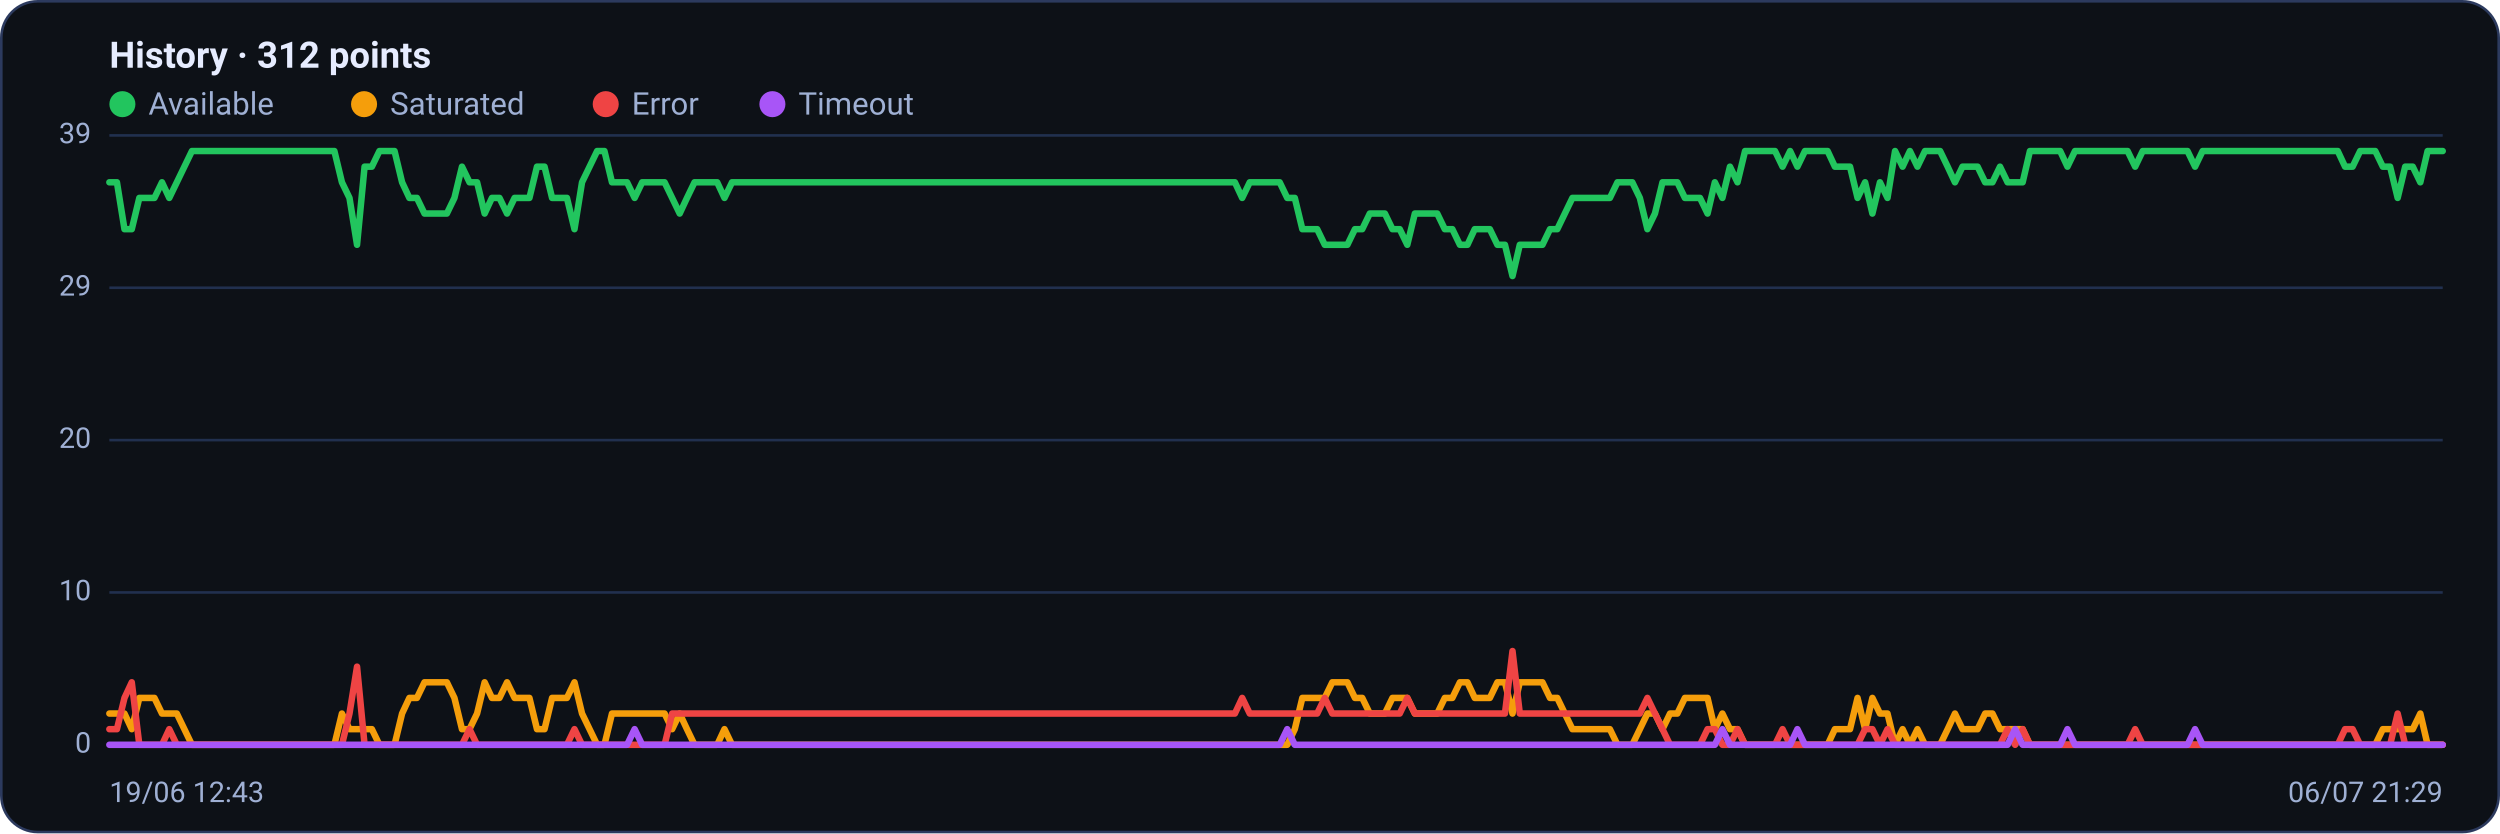
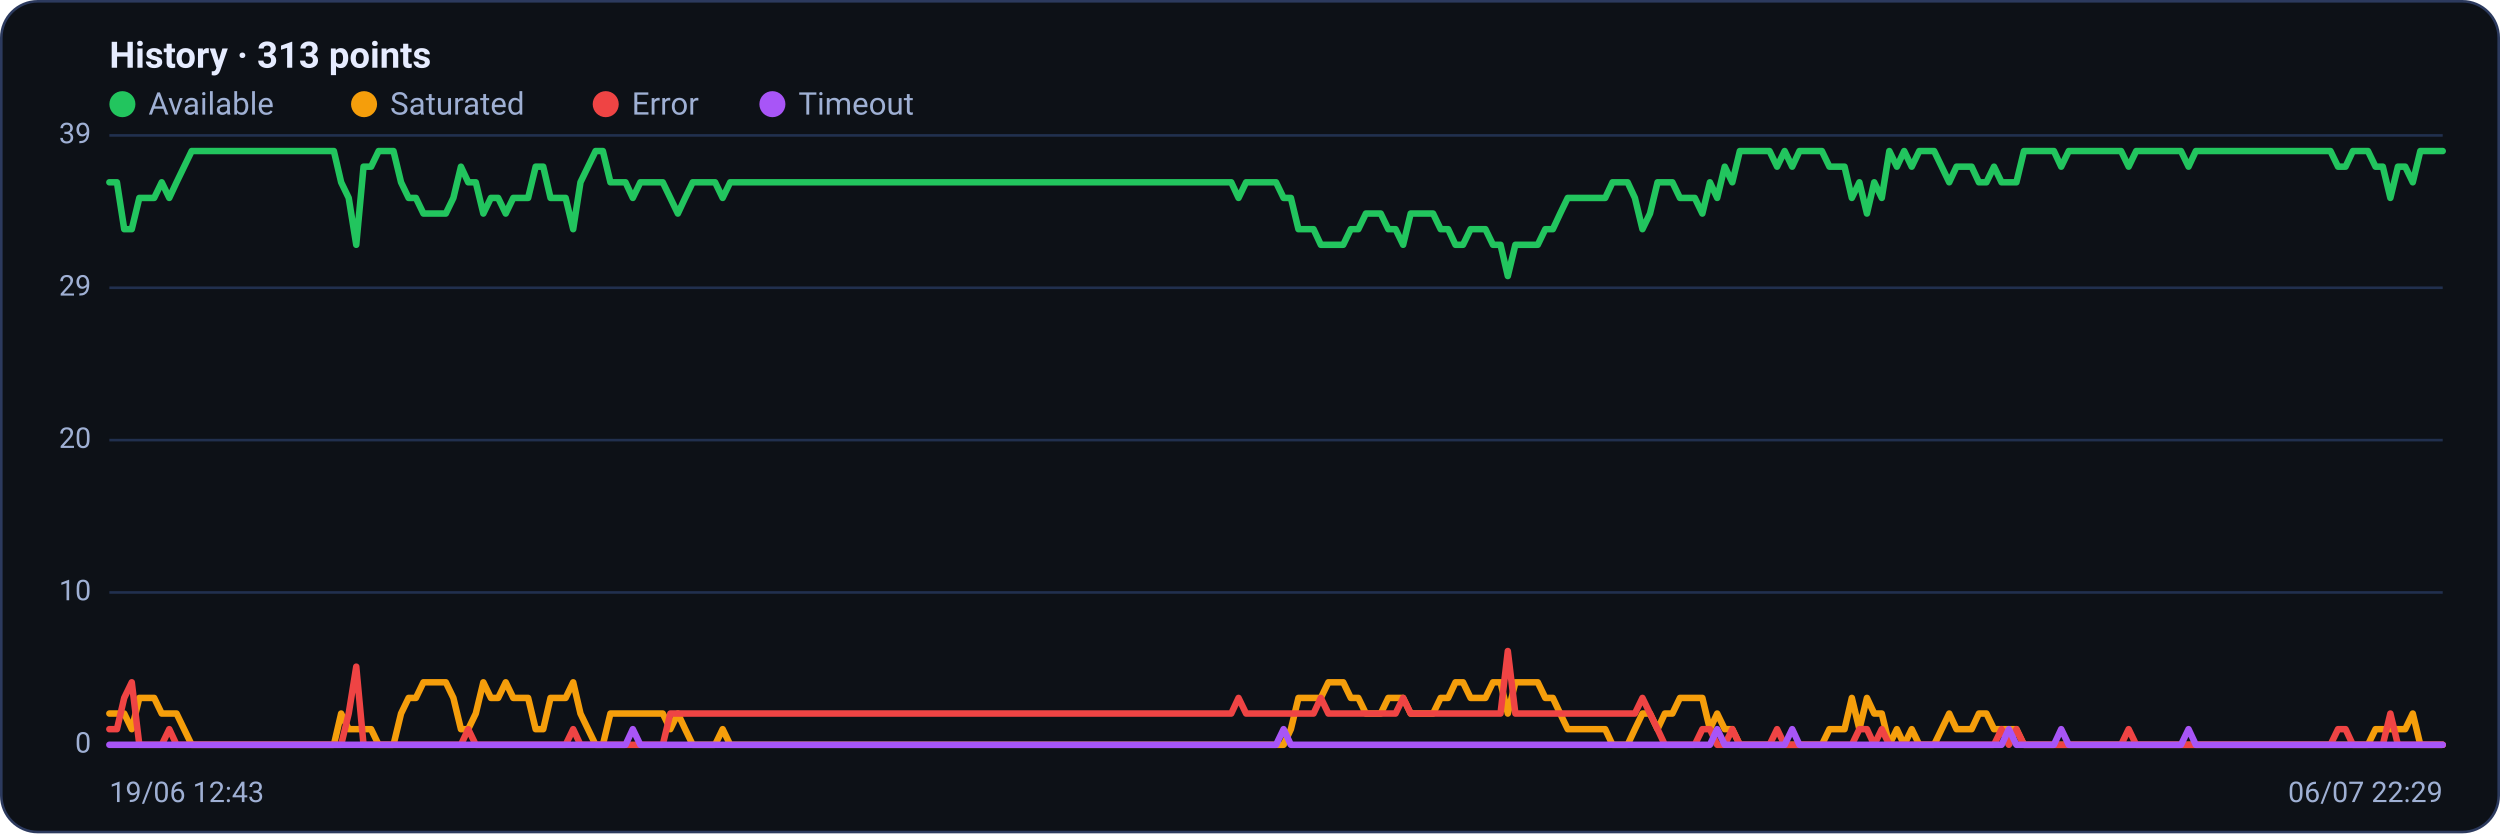
<svg xmlns="http://www.w3.org/2000/svg" viewBox="0 0 960 320" width="960" height="320" font-family="Segoe UI, system-ui, -apple-system, Roboto, Helvetica, Arial, sans-serif" role="img" aria-label="Availability history per region">
  <rect x="0.5" y="0.5" width="959" height="319" rx="14" fill="#0d1117" stroke="#2c3a5e" />
-   <text x="42" y="26" font-size="14" font-weight="600" fill="#e6ecff">History · 312 points</text>
+   <text x="42" y="26" font-size="14" font-weight="600" fill="#e6ecff">History · 313 points</text>
  <circle cx="47" cy="40" r="5" fill="#22c55e" />
  <text x="57" y="44" font-size="12" fill="#9fb0d4">Available</text>
  <circle cx="139.8" cy="40" r="5" fill="#f59e0b" />
  <text x="149.8" y="44" font-size="12" fill="#9fb0d4">Saturated</text>
  <circle cx="232.6" cy="40" r="5" fill="#ef4444" />
  <text x="242.6" y="44" font-size="12" fill="#9fb0d4">Error</text>
  <circle cx="296.6" cy="40" r="5" fill="#a855f7" />
  <text x="306.6" y="44" font-size="12" fill="#9fb0d4">Timeout</text>
  <line x1="42" y1="286.0" x2="938" y2="286.0" stroke="#21304f" stroke-width="1" />
  <text x="35" y="289.0" text-anchor="end" font-size="11" fill="#9fb0d4">0</text>
  <line x1="42" y1="227.5" x2="938" y2="227.5" stroke="#21304f" stroke-width="1" />
  <text x="35" y="230.5" text-anchor="end" font-size="11" fill="#9fb0d4">10</text>
  <line x1="42" y1="169.0" x2="938" y2="169.0" stroke="#21304f" stroke-width="1" />
  <text x="35" y="172.0" text-anchor="end" font-size="11" fill="#9fb0d4">20</text>
  <line x1="42" y1="110.5" x2="938" y2="110.5" stroke="#21304f" stroke-width="1" />
  <text x="35" y="113.5" text-anchor="end" font-size="11" fill="#9fb0d4">29</text>
  <line x1="42" y1="52.0" x2="938" y2="52.0" stroke="#21304f" stroke-width="1" />
  <text x="35" y="55.0" text-anchor="end" font-size="11" fill="#9fb0d4">39</text>
-   <polyline fill="none" stroke="#22c55e" stroke-width="2.5" stroke-linejoin="round" stroke-linecap="round" points="42.0,70.0 44.9,70.0 47.8,88.0 50.6,88.0 53.5,76.0 56.4,76.0 59.3,76.0 62.2,70.0 65.0,76.0 67.9,70.0 70.8,64.0 73.7,58.0 76.6,58.0 79.5,58.0 82.3,58.0 85.2,58.0 88.1,58.0 91.0,58.0 93.9,58.0 96.7,58.0 99.6,58.0 102.5,58.0 105.4,58.0 108.3,58.0 111.1,58.0 114.0,58.0 116.9,58.0 119.8,58.0 122.7,58.0 125.5,58.0 128.4,58.0 131.3,70.0 134.2,76.0 137.1,94.0 140.0,64.0 142.8,64.0 145.7,58.0 148.6,58.0 151.5,58.0 154.4,70.0 157.2,76.0 160.1,76.0 163.0,82.0 165.9,82.0 168.8,82.0 171.6,82.0 174.5,76.0 177.4,64.0 180.3,70.0 183.2,70.0 186.1,82.0 188.9,76.0 191.8,76.0 194.7,82.0 197.6,76.0 200.5,76.0 203.3,76.0 206.2,64.0 209.1,64.0 212.0,76.0 214.9,76.0 217.7,76.0 220.6,88.0 223.5,70.0 226.4,64.0 229.3,58.0 232.1,58.0 235.0,70.0 237.9,70.0 240.8,70.0 243.7,76.0 246.6,70.0 249.4,70.0 252.3,70.0 255.2,70.0 258.1,76.0 261.0,82.0 263.8,76.0 266.7,70.0 269.6,70.0 272.5,70.0 275.4,70.0 278.2,76.0 281.1,70.0 284.0,70.0 286.9,70.0 289.8,70.0 292.6,70.0 295.5,70.0 298.4,70.0 301.3,70.0 304.2,70.0 307.1,70.0 309.9,70.0 312.8,70.0 315.7,70.0 318.6,70.0 321.5,70.0 324.3,70.0 327.2,70.0 330.1,70.0 333.0,70.0 335.9,70.0 338.7,70.0 341.6,70.0 344.5,70.0 347.4,70.0 350.3,70.0 353.2,70.0 356.0,70.0 358.9,70.0 361.8,70.0 364.7,70.0 367.6,70.0 370.4,70.0 373.3,70.0 376.2,70.0 379.1,70.0 382.0,70.0 384.8,70.0 387.7,70.0 390.6,70.0 393.5,70.0 396.4,70.0 399.2,70.0 402.1,70.0 405.0,70.0 407.9,70.0 410.8,70.0 413.7,70.0 416.5,70.0 419.4,70.0 422.3,70.0 425.2,70.0 428.1,70.0 430.9,70.0 433.8,70.0 436.7,70.0 439.6,70.0 442.5,70.0 445.3,70.0 448.2,70.0 451.1,70.0 454.0,70.0 456.9,70.0 459.7,70.0 462.6,70.0 465.5,70.0 468.4,70.0 471.3,70.0 474.2,70.0 477.0,76.0 479.9,70.0 482.8,70.0 485.7,70.0 488.6,70.0 491.4,70.0 494.3,76.0 497.2,76.0 500.1,88.0 503.0,88.0 505.8,88.0 508.7,94.0 511.6,94.0 514.5,94.0 517.4,94.0 520.3,88.0 523.1,88.0 526.0,82.0 528.9,82.0 531.8,82.0 534.7,88.0 537.5,88.0 540.4,94.0 543.3,82.0 546.2,82.0 549.1,82.0 551.9,82.0 554.8,88.0 557.7,88.0 560.6,94.0 563.5,94.0 566.3,88.0 569.2,88.0 572.1,88.0 575.0,94.0 577.9,94.0 580.8,106.0 583.6,94.0 586.5,94.0 589.4,94.0 592.3,94.0 595.2,88.0 598.0,88.0 600.9,82.0 603.8,76.0 606.7,76.0 609.6,76.0 612.4,76.0 615.3,76.0 618.2,76.0 621.1,70.0 624.0,70.0 626.8,70.0 629.7,76.0 632.6,88.0 635.5,82.0 638.4,70.0 641.3,70.0 644.1,70.0 647.0,76.0 649.9,76.0 652.8,76.0 655.7,82.0 658.5,70.0 661.4,76.0 664.3,64.0 667.2,70.0 670.1,58.0 672.9,58.0 675.8,58.0 678.7,58.0 681.6,58.0 684.5,64.0 687.4,58.0 690.2,64.0 693.1,58.0 696.0,58.0 698.9,58.0 701.8,58.0 704.6,64.0 707.5,64.0 710.4,64.0 713.3,76.0 716.2,70.0 719.0,82.0 721.9,70.0 724.8,76.0 727.7,58.0 730.6,64.0 733.4,58.0 736.3,64.0 739.2,58.0 742.1,58.0 745.0,58.0 747.9,64.0 750.7,70.0 753.6,64.0 756.5,64.0 759.4,64.0 762.3,70.0 765.1,70.0 768.0,64.0 770.9,70.0 773.8,70.0 776.7,70.0 779.5,58.0 782.4,58.0 785.3,58.0 788.2,58.0 791.1,58.0 793.9,64.0 796.8,58.0 799.7,58.0 802.6,58.0 805.5,58.0 808.4,58.0 811.2,58.0 814.1,58.0 817.0,58.0 819.9,64.0 822.8,58.0 825.6,58.0 828.5,58.0 831.4,58.0 834.3,58.0 837.2,58.0 840.0,58.0 842.9,64.0 845.8,58.0 848.7,58.0 851.6,58.0 854.5,58.0 857.3,58.0 860.2,58.0 863.1,58.0 866.0,58.0 868.9,58.0 871.7,58.0 874.6,58.0 877.5,58.0 880.4,58.0 883.3,58.0 886.1,58.0 889.0,58.0 891.9,58.0 894.8,58.0 897.7,58.0 900.5,64.0 903.4,64.0 906.3,58.0 909.2,58.0 912.1,58.0 915.0,64.0 917.8,64.0 920.7,76.0 923.6,64.0 926.5,64.0 929.4,70.0 932.2,58.0 935.1,58.0 938.0,58.0" />
-   <polyline fill="none" stroke="#f59e0b" stroke-width="2.5" stroke-linejoin="round" stroke-linecap="round" points="42.0,274.0 44.9,274.0 47.8,274.0 50.6,280.0 53.5,268.0 56.4,268.0 59.3,268.0 62.2,274.0 65.0,274.0 67.9,274.0 70.8,280.0 73.7,286.0 76.6,286.0 79.5,286.0 82.3,286.0 85.2,286.0 88.1,286.0 91.0,286.0 93.9,286.0 96.7,286.0 99.6,286.0 102.5,286.0 105.4,286.0 108.3,286.0 111.1,286.0 114.0,286.0 116.9,286.0 119.8,286.0 122.7,286.0 125.5,286.0 128.4,286.0 131.3,274.0 134.2,280.0 137.1,280.0 140.0,280.0 142.8,280.0 145.7,286.0 148.6,286.0 151.5,286.0 154.4,274.0 157.2,268.0 160.1,268.0 163.0,262.0 165.9,262.0 168.8,262.0 171.6,262.0 174.5,268.0 177.4,280.0 180.3,280.0 183.2,274.0 186.1,262.0 188.9,268.0 191.8,268.0 194.7,262.0 197.6,268.0 200.5,268.0 203.3,268.0 206.2,280.0 209.1,280.0 212.0,268.0 214.9,268.0 217.7,268.0 220.6,262.0 223.5,274.0 226.4,280.0 229.3,286.0 232.1,286.0 235.0,274.0 237.9,274.0 240.8,274.0 243.7,274.0 246.6,274.0 249.4,274.0 252.3,274.0 255.2,274.0 258.1,280.0 261.0,274.0 263.8,280.0 266.7,286.0 269.6,286.0 272.5,286.0 275.4,286.0 278.2,280.0 281.1,286.0 284.0,286.0 286.9,286.0 289.8,286.0 292.6,286.0 295.5,286.0 298.4,286.0 301.3,286.0 304.2,286.0 307.1,286.0 309.9,286.0 312.8,286.0 315.7,286.0 318.6,286.0 321.5,286.0 324.3,286.0 327.2,286.0 330.1,286.0 333.0,286.0 335.9,286.0 338.7,286.0 341.6,286.0 344.5,286.0 347.4,286.0 350.3,286.0 353.2,286.0 356.0,286.0 358.9,286.0 361.8,286.0 364.7,286.0 367.6,286.0 370.4,286.0 373.3,286.0 376.2,286.0 379.1,286.0 382.0,286.0 384.8,286.0 387.7,286.0 390.6,286.0 393.5,286.0 396.4,286.0 399.2,286.0 402.1,286.0 405.0,286.0 407.9,286.0 410.8,286.0 413.7,286.0 416.5,286.0 419.4,286.0 422.3,286.0 425.2,286.0 428.1,286.0 430.9,286.0 433.8,286.0 436.7,286.0 439.6,286.0 442.5,286.0 445.3,286.0 448.2,286.0 451.1,286.0 454.0,286.0 456.9,286.0 459.7,286.0 462.6,286.0 465.5,286.0 468.4,286.0 471.3,286.0 474.2,286.0 477.0,286.0 479.9,286.0 482.8,286.0 485.7,286.0 488.6,286.0 491.4,286.0 494.3,286.0 497.2,280.0 500.1,268.0 503.0,268.0 505.8,268.0 508.7,268.0 511.6,262.0 514.5,262.0 517.4,262.0 520.3,268.0 523.1,268.0 526.0,274.0 528.9,274.0 531.8,274.0 534.7,268.0 537.5,268.0 540.4,268.0 543.3,274.0 546.2,274.0 549.1,274.0 551.9,274.0 554.8,268.0 557.7,268.0 560.6,262.0 563.5,262.0 566.3,268.0 569.2,268.0 572.1,268.0 575.0,262.0 577.9,262.0 580.8,274.0 583.6,262.0 586.5,262.0 589.4,262.0 592.3,262.0 595.2,268.0 598.0,268.0 600.9,274.0 603.8,280.0 606.7,280.0 609.6,280.0 612.4,280.0 615.3,280.0 618.2,280.0 621.1,286.0 624.0,286.0 626.8,286.0 629.7,280.0 632.6,274.0 635.5,274.0 638.4,280.0 641.3,274.0 644.1,274.0 647.0,268.0 649.9,268.0 652.8,268.0 655.7,268.0 658.5,280.0 661.4,274.0 664.3,280.0 667.2,280.0 670.1,286.0 672.9,286.0 675.8,286.0 678.7,286.0 681.6,286.0 684.5,286.0 687.4,286.0 690.2,286.0 693.1,286.0 696.0,286.0 698.9,286.0 701.8,286.0 704.6,280.0 707.5,280.0 710.4,280.0 713.3,268.0 716.2,280.0 719.0,268.0 721.9,274.0 724.8,274.0 727.7,286.0 730.6,280.0 733.4,286.0 736.3,280.0 739.2,286.0 742.1,286.0 745.0,286.0 747.9,280.0 750.7,274.0 753.6,280.0 756.5,280.0 759.4,280.0 762.3,274.0 765.1,274.0 768.0,280.0 770.9,280.0 773.8,280.0 776.7,280.0 779.5,286.0 782.4,286.0 785.3,286.0 788.2,286.0 791.1,286.0 793.9,286.0 796.8,286.0 799.7,286.0 802.6,286.0 805.5,286.0 808.4,286.0 811.2,286.0 814.1,286.0 817.0,286.0 819.9,286.0 822.8,286.0 825.6,286.0 828.5,286.0 831.4,286.0 834.3,286.0 837.2,286.0 840.0,286.0 842.9,286.0 845.8,286.0 848.7,286.0 851.6,286.0 854.5,286.0 857.3,286.0 860.2,286.0 863.1,286.0 866.0,286.0 868.9,286.0 871.7,286.0 874.6,286.0 877.5,286.0 880.4,286.0 883.3,286.0 886.1,286.0 889.0,286.0 891.9,286.0 894.8,286.0 897.7,286.0 900.5,286.0 903.4,286.0 906.3,286.0 909.2,286.0 912.1,286.0 915.0,280.0 917.8,280.0 920.7,280.0 923.6,280.0 926.5,280.0 929.4,274.0 932.2,286.0 935.1,286.0 938.0,286.0" />
-   <polyline fill="none" stroke="#ef4444" stroke-width="2.5" stroke-linejoin="round" stroke-linecap="round" points="42.0,280.0 44.9,280.0 47.8,268.0 50.6,262.0 53.5,286.0 56.4,286.0 59.3,286.0 62.2,286.0 65.0,280.0 67.9,286.0 70.8,286.0 73.7,286.0 76.6,286.0 79.5,286.0 82.3,286.0 85.2,286.0 88.1,286.0 91.0,286.0 93.9,286.0 96.7,286.0 99.6,286.0 102.5,286.0 105.4,286.0 108.3,286.0 111.1,286.0 114.0,286.0 116.9,286.0 119.8,286.0 122.7,286.0 125.5,286.0 128.4,286.0 131.3,286.0 134.2,274.0 137.1,256.0 140.0,286.0 142.8,286.0 145.7,286.0 148.6,286.0 151.5,286.0 154.4,286.0 157.2,286.0 160.1,286.0 163.0,286.0 165.9,286.0 168.8,286.0 171.6,286.0 174.5,286.0 177.4,286.0 180.3,280.0 183.2,286.0 186.1,286.0 188.9,286.0 191.8,286.0 194.7,286.0 197.6,286.0 200.5,286.0 203.3,286.0 206.2,286.0 209.1,286.0 212.0,286.0 214.9,286.0 217.7,286.0 220.6,280.0 223.5,286.0 226.4,286.0 229.3,286.0 232.1,286.0 235.0,286.0 237.9,286.0 240.8,286.0 243.7,286.0 246.6,286.0 249.4,286.0 252.3,286.0 255.2,286.0 258.1,274.0 261.0,274.0 263.8,274.0 266.7,274.0 269.6,274.0 272.5,274.0 275.4,274.0 278.2,274.0 281.1,274.0 284.0,274.0 286.9,274.0 289.8,274.0 292.6,274.0 295.5,274.0 298.4,274.0 301.3,274.0 304.2,274.0 307.1,274.0 309.9,274.0 312.8,274.0 315.7,274.0 318.6,274.0 321.5,274.0 324.3,274.0 327.2,274.0 330.1,274.0 333.0,274.0 335.9,274.0 338.7,274.0 341.6,274.0 344.5,274.0 347.4,274.0 350.3,274.0 353.2,274.0 356.0,274.0 358.9,274.0 361.8,274.0 364.7,274.0 367.6,274.0 370.4,274.0 373.3,274.0 376.2,274.0 379.1,274.0 382.0,274.0 384.8,274.0 387.7,274.0 390.6,274.0 393.5,274.0 396.4,274.0 399.2,274.0 402.1,274.0 405.0,274.0 407.9,274.0 410.8,274.0 413.7,274.0 416.5,274.0 419.4,274.0 422.3,274.0 425.2,274.0 428.1,274.0 430.9,274.0 433.8,274.0 436.7,274.0 439.6,274.0 442.5,274.0 445.3,274.0 448.2,274.0 451.1,274.0 454.0,274.0 456.9,274.0 459.7,274.0 462.6,274.0 465.5,274.0 468.4,274.0 471.3,274.0 474.2,274.0 477.0,268.0 479.9,274.0 482.8,274.0 485.7,274.0 488.6,274.0 491.4,274.0 494.3,274.0 497.2,274.0 500.1,274.0 503.0,274.0 505.8,274.0 508.7,268.0 511.6,274.0 514.5,274.0 517.4,274.0 520.3,274.0 523.1,274.0 526.0,274.0 528.9,274.0 531.8,274.0 534.7,274.0 537.5,274.0 540.4,268.0 543.3,274.0 546.2,274.0 549.1,274.0 551.9,274.0 554.8,274.0 557.7,274.0 560.6,274.0 563.5,274.0 566.3,274.0 569.2,274.0 572.1,274.0 575.0,274.0 577.9,274.0 580.8,250.0 583.6,274.0 586.5,274.0 589.4,274.0 592.3,274.0 595.2,274.0 598.0,274.0 600.9,274.0 603.8,274.0 606.7,274.0 609.6,274.0 612.4,274.0 615.3,274.0 618.2,274.0 621.1,274.0 624.0,274.0 626.8,274.0 629.7,274.0 632.6,268.0 635.5,274.0 638.4,280.0 641.3,286.0 644.1,286.0 647.0,286.0 649.9,286.0 652.8,286.0 655.7,280.0 658.5,280.0 661.4,286.0 664.3,286.0 667.2,280.0 670.1,286.0 672.9,286.0 675.8,286.0 678.7,286.0 681.6,286.0 684.5,280.0 687.4,286.0 690.2,286.0 693.1,286.0 696.0,286.0 698.9,286.0 701.8,286.0 704.6,286.0 707.5,286.0 710.4,286.0 713.3,286.0 716.2,280.0 719.0,280.0 721.9,286.0 724.8,280.0 727.7,286.0 730.6,286.0 733.4,286.0 736.3,286.0 739.2,286.0 742.1,286.0 745.0,286.0 747.9,286.0 750.7,286.0 753.6,286.0 756.5,286.0 759.4,286.0 762.3,286.0 765.1,286.0 768.0,286.0 770.9,280.0 773.8,286.0 776.7,280.0 779.5,286.0 782.4,286.0 785.3,286.0 788.2,286.0 791.1,286.0 793.9,286.0 796.8,286.0 799.7,286.0 802.6,286.0 805.5,286.0 808.4,286.0 811.2,286.0 814.1,286.0 817.0,286.0 819.9,280.0 822.8,286.0 825.6,286.0 828.5,286.0 831.4,286.0 834.3,286.0 837.2,286.0 840.0,286.0 842.9,286.0 845.8,286.0 848.7,286.0 851.6,286.0 854.5,286.0 857.3,286.0 860.2,286.0 863.1,286.0 866.0,286.0 868.9,286.0 871.7,286.0 874.6,286.0 877.5,286.0 880.4,286.0 883.3,286.0 886.1,286.0 889.0,286.0 891.9,286.0 894.8,286.0 897.7,286.0 900.5,280.0 903.4,280.0 906.3,286.0 909.2,286.0 912.1,286.0 915.0,286.0 917.8,286.0 920.7,274.0 923.6,286.0 926.5,286.0 929.4,286.0 932.2,286.0 935.1,286.0 938.0,286.0" />
-   <polyline fill="none" stroke="#a855f7" stroke-width="2.5" stroke-linejoin="round" stroke-linecap="round" points="42.0,286.0 44.9,286.0 47.8,286.0 50.6,286.0 53.5,286.0 56.4,286.0 59.3,286.0 62.2,286.0 65.0,286.0 67.9,286.0 70.8,286.0 73.7,286.0 76.6,286.0 79.5,286.0 82.3,286.0 85.2,286.0 88.1,286.0 91.0,286.0 93.9,286.0 96.7,286.0 99.6,286.0 102.5,286.0 105.4,286.0 108.3,286.0 111.1,286.0 114.0,286.0 116.9,286.0 119.8,286.0 122.7,286.0 125.5,286.0 128.4,286.0 131.3,286.0 134.2,286.0 137.1,286.0 140.0,286.0 142.8,286.0 145.7,286.0 148.6,286.0 151.5,286.0 154.4,286.0 157.2,286.0 160.1,286.0 163.0,286.0 165.9,286.0 168.8,286.0 171.6,286.0 174.5,286.0 177.4,286.0 180.3,286.0 183.2,286.0 186.1,286.0 188.9,286.0 191.8,286.0 194.7,286.0 197.6,286.0 200.5,286.0 203.3,286.0 206.2,286.0 209.1,286.0 212.0,286.0 214.9,286.0 217.7,286.0 220.6,286.0 223.5,286.0 226.4,286.0 229.3,286.0 232.1,286.0 235.0,286.0 237.9,286.0 240.8,286.0 243.7,280.0 246.6,286.0 249.4,286.0 252.3,286.0 255.2,286.0 258.1,286.0 261.0,286.0 263.8,286.0 266.7,286.0 269.6,286.0 272.5,286.0 275.4,286.0 278.2,286.0 281.1,286.0 284.0,286.0 286.9,286.0 289.8,286.0 292.6,286.0 295.5,286.0 298.4,286.0 301.3,286.0 304.2,286.0 307.1,286.0 309.9,286.0 312.8,286.0 315.7,286.0 318.6,286.0 321.5,286.0 324.3,286.0 327.2,286.0 330.1,286.0 333.0,286.0 335.9,286.0 338.7,286.0 341.6,286.0 344.5,286.0 347.4,286.0 350.3,286.0 353.2,286.0 356.0,286.0 358.9,286.0 361.8,286.0 364.7,286.0 367.6,286.0 370.4,286.0 373.3,286.0 376.2,286.0 379.1,286.0 382.0,286.0 384.8,286.0 387.7,286.0 390.6,286.0 393.5,286.0 396.4,286.0 399.2,286.0 402.1,286.0 405.0,286.0 407.9,286.0 410.8,286.0 413.7,286.0 416.5,286.0 419.4,286.0 422.3,286.0 425.2,286.0 428.1,286.0 430.9,286.0 433.8,286.0 436.7,286.0 439.6,286.0 442.5,286.0 445.3,286.0 448.2,286.0 451.1,286.0 454.0,286.0 456.9,286.0 459.7,286.0 462.6,286.0 465.5,286.0 468.4,286.0 471.3,286.0 474.2,286.0 477.0,286.0 479.9,286.0 482.8,286.0 485.7,286.0 488.6,286.0 491.4,286.0 494.3,280.0 497.2,286.0 500.1,286.0 503.0,286.0 505.8,286.0 508.7,286.0 511.6,286.0 514.5,286.0 517.4,286.0 520.3,286.0 523.1,286.0 526.0,286.0 528.9,286.0 531.8,286.0 534.7,286.0 537.5,286.0 540.4,286.0 543.3,286.0 546.2,286.0 549.1,286.0 551.9,286.0 554.8,286.0 557.7,286.0 560.6,286.0 563.5,286.0 566.3,286.0 569.2,286.0 572.1,286.0 575.0,286.0 577.9,286.0 580.8,286.0 583.6,286.0 586.5,286.0 589.4,286.0 592.3,286.0 595.2,286.0 598.0,286.0 600.9,286.0 603.8,286.0 606.7,286.0 609.6,286.0 612.4,286.0 615.3,286.0 618.2,286.0 621.1,286.0 624.0,286.0 626.8,286.0 629.7,286.0 632.6,286.0 635.5,286.0 638.4,286.0 641.3,286.0 644.1,286.0 647.0,286.0 649.9,286.0 652.8,286.0 655.7,286.0 658.5,286.0 661.4,280.0 664.3,286.0 667.2,286.0 670.1,286.0 672.9,286.0 675.8,286.0 678.7,286.0 681.6,286.0 684.5,286.0 687.4,286.0 690.2,280.0 693.1,286.0 696.0,286.0 698.9,286.0 701.8,286.0 704.6,286.0 707.5,286.0 710.4,286.0 713.3,286.0 716.2,286.0 719.0,286.0 721.9,286.0 724.8,286.0 727.7,286.0 730.6,286.0 733.4,286.0 736.3,286.0 739.2,286.0 742.1,286.0 745.0,286.0 747.9,286.0 750.7,286.0 753.6,286.0 756.5,286.0 759.4,286.0 762.3,286.0 765.1,286.0 768.0,286.0 770.9,286.0 773.8,280.0 776.7,286.0 779.5,286.0 782.4,286.0 785.3,286.0 788.2,286.0 791.1,286.0 793.9,280.0 796.8,286.0 799.7,286.0 802.6,286.0 805.5,286.0 808.4,286.0 811.2,286.0 814.1,286.0 817.0,286.0 819.9,286.0 822.8,286.0 825.6,286.0 828.5,286.0 831.4,286.0 834.3,286.0 837.2,286.0 840.0,286.0 842.9,280.0 845.8,286.0 848.7,286.0 851.6,286.0 854.5,286.0 857.3,286.0 860.2,286.0 863.1,286.0 866.0,286.0 868.9,286.0 871.7,286.0 874.6,286.0 877.5,286.0 880.4,286.0 883.3,286.0 886.1,286.0 889.0,286.0 891.9,286.0 894.8,286.0 897.7,286.0 900.5,286.0 903.4,286.0 906.3,286.0 909.2,286.0 912.1,286.0 915.0,286.0 917.8,286.0 920.7,286.0 923.6,286.0 926.5,286.0 929.4,286.0 932.2,286.0 935.1,286.0 938.0,286.0" />
+   <polyline fill="none" stroke="#22c55e" stroke-width="2.5" stroke-linejoin="round" stroke-linecap="round" points="42.0,70.0 44.9,70.0 47.7,88.0 50.6,88.0 53.5,76.0 56.4,76.0 59.2,76.0 62.1,70.0 65.0,76.0 67.8,70.0 70.7,64.0 73.6,58.0 76.5,58.0 79.3,58.0 82.2,58.0 85.1,58.0 87.9,58.0 90.8,58.0 93.7,58.0 96.6,58.0 99.4,58.0 102.3,58.0 105.2,58.0 108.1,58.0 110.9,58.0 113.8,58.0 116.7,58.0 119.5,58.0 122.4,58.0 125.3,58.0 128.2,58.0 131.0,70.0 133.9,76.0 136.8,94.0 139.6,64.0 142.5,64.0 145.4,58.0 148.3,58.0 151.1,58.0 154.0,70.0 156.9,76.0 159.7,76.0 162.6,82.0 165.5,82.0 168.4,82.0 171.2,82.0 174.1,76.0 177.0,64.0 179.8,70.0 182.7,70.0 185.6,82.0 188.5,76.0 191.3,76.0 194.2,82.0 197.1,76.0 199.9,76.0 202.8,76.0 205.7,64.0 208.6,64.0 211.4,76.0 214.3,76.0 217.2,76.0 220.1,88.0 222.9,70.0 225.8,64.0 228.7,58.0 231.5,58.0 234.4,70.0 237.3,70.0 240.2,70.0 243.0,76.0 245.9,70.0 248.8,70.0 251.6,70.0 254.5,70.0 257.4,76.0 260.3,82.0 263.1,76.0 266.0,70.0 268.9,70.0 271.7,70.0 274.6,70.0 277.5,76.0 280.4,70.0 283.2,70.0 286.1,70.0 289.0,70.0 291.8,70.0 294.7,70.0 297.6,70.0 300.5,70.0 303.3,70.0 306.2,70.0 309.1,70.0 311.9,70.0 314.8,70.0 317.7,70.0 320.6,70.0 323.4,70.0 326.3,70.0 329.2,70.0 332.1,70.0 334.9,70.0 337.8,70.0 340.7,70.0 343.5,70.0 346.4,70.0 349.3,70.0 352.2,70.0 355.0,70.0 357.9,70.0 360.8,70.0 363.6,70.0 366.5,70.0 369.4,70.0 372.3,70.0 375.1,70.0 378.0,70.0 380.9,70.0 383.7,70.0 386.6,70.0 389.5,70.0 392.4,70.0 395.2,70.0 398.1,70.0 401.0,70.0 403.8,70.0 406.7,70.0 409.6,70.0 412.5,70.0 415.3,70.0 418.2,70.0 421.1,70.0 423.9,70.0 426.8,70.0 429.7,70.0 432.6,70.0 435.4,70.0 438.3,70.0 441.2,70.0 444.1,70.0 446.9,70.0 449.8,70.0 452.7,70.0 455.5,70.0 458.4,70.0 461.3,70.0 464.2,70.0 467.0,70.0 469.9,70.0 472.8,70.0 475.6,76.0 478.5,70.0 481.4,70.0 484.3,70.0 487.1,70.0 490.0,70.0 492.9,76.0 495.7,76.0 498.6,88.0 501.5,88.0 504.4,88.0 507.2,94.0 510.1,94.0 513.0,94.0 515.8,94.0 518.7,88.0 521.6,88.0 524.5,82.0 527.3,82.0 530.2,82.0 533.1,88.0 535.9,88.0 538.8,94.0 541.7,82.0 544.6,82.0 547.4,82.0 550.3,82.0 553.2,88.0 556.1,88.0 558.9,94.0 561.8,94.0 564.7,88.0 567.5,88.0 570.4,88.0 573.3,94.0 576.2,94.0 579.0,106.0 581.9,94.0 584.8,94.0 587.6,94.0 590.5,94.0 593.4,88.0 596.3,88.0 599.1,82.0 602.0,76.0 604.9,76.0 607.7,76.0 610.6,76.0 613.5,76.0 616.4,76.0 619.2,70.0 622.1,70.0 625.0,70.0 627.8,76.0 630.7,88.0 633.6,82.0 636.5,70.0 639.3,70.0 642.2,70.0 645.1,76.0 647.9,76.0 650.8,76.0 653.7,82.0 656.6,70.0 659.4,76.0 662.3,64.0 665.2,70.0 668.1,58.0 670.9,58.0 673.8,58.0 676.7,58.0 679.5,58.0 682.4,64.0 685.3,58.0 688.2,64.0 691.0,58.0 693.9,58.0 696.8,58.0 699.6,58.0 702.5,64.0 705.4,64.0 708.3,64.0 711.1,76.0 714.0,70.0 716.9,82.0 719.7,70.0 722.6,76.0 725.5,58.0 728.4,64.0 731.2,58.0 734.1,64.0 737.0,58.0 739.8,58.0 742.7,58.0 745.6,64.0 748.5,70.0 751.3,64.0 754.2,64.0 757.1,64.0 759.9,70.0 762.8,70.0 765.7,64.0 768.6,70.0 771.4,70.0 774.3,70.0 777.2,58.0 780.1,58.0 782.9,58.0 785.8,58.0 788.7,58.0 791.5,64.0 794.4,58.0 797.3,58.0 800.2,58.0 803.0,58.0 805.9,58.0 808.8,58.0 811.6,58.0 814.5,58.0 817.4,64.0 820.3,58.0 823.1,58.0 826.0,58.0 828.9,58.0 831.7,58.0 834.6,58.0 837.5,58.0 840.4,64.0 843.2,58.0 846.1,58.0 849.0,58.0 851.8,58.0 854.7,58.0 857.6,58.0 860.5,58.0 863.3,58.0 866.2,58.0 869.1,58.0 871.9,58.0 874.8,58.0 877.7,58.0 880.6,58.0 883.4,58.0 886.3,58.0 889.2,58.0 892.1,58.0 894.9,58.0 897.8,64.0 900.7,64.0 903.5,58.0 906.4,58.0 909.3,58.0 912.2,64.0 915.0,64.0 917.9,76.0 920.8,64.0 923.6,64.0 926.5,70.0 929.4,58.0 932.3,58.0 935.1,58.0 938.0,58.0" />
+   <polyline fill="none" stroke="#f59e0b" stroke-width="2.5" stroke-linejoin="round" stroke-linecap="round" points="42.0,274.0 44.9,274.0 47.7,274.0 50.6,280.0 53.5,268.0 56.4,268.0 59.2,268.0 62.1,274.0 65.0,274.0 67.8,274.0 70.7,280.0 73.6,286.0 76.5,286.0 79.3,286.0 82.2,286.0 85.1,286.0 87.9,286.0 90.8,286.0 93.7,286.0 96.6,286.0 99.4,286.0 102.3,286.0 105.2,286.0 108.1,286.0 110.9,286.0 113.8,286.0 116.7,286.0 119.5,286.0 122.4,286.0 125.3,286.0 128.2,286.0 131.0,274.0 133.9,280.0 136.8,280.0 139.6,280.0 142.5,280.0 145.4,286.0 148.3,286.0 151.1,286.0 154.0,274.0 156.9,268.0 159.7,268.0 162.6,262.0 165.5,262.0 168.4,262.0 171.2,262.0 174.1,268.0 177.0,280.0 179.8,280.0 182.7,274.0 185.6,262.0 188.5,268.0 191.3,268.0 194.2,262.0 197.1,268.0 199.9,268.0 202.8,268.0 205.7,280.0 208.6,280.0 211.4,268.0 214.3,268.0 217.2,268.0 220.1,262.0 222.9,274.0 225.8,280.0 228.7,286.0 231.5,286.0 234.4,274.0 237.3,274.0 240.2,274.0 243.0,274.0 245.9,274.0 248.8,274.0 251.6,274.0 254.5,274.0 257.4,280.0 260.3,274.0 263.1,280.0 266.0,286.0 268.9,286.0 271.7,286.0 274.6,286.0 277.5,280.0 280.4,286.0 283.2,286.0 286.1,286.0 289.0,286.0 291.8,286.0 294.7,286.0 297.6,286.0 300.5,286.0 303.3,286.0 306.2,286.0 309.1,286.0 311.9,286.0 314.8,286.0 317.7,286.0 320.6,286.0 323.4,286.0 326.3,286.0 329.2,286.0 332.1,286.0 334.9,286.0 337.8,286.0 340.7,286.0 343.5,286.0 346.4,286.0 349.3,286.0 352.2,286.0 355.0,286.0 357.9,286.0 360.8,286.0 363.6,286.0 366.5,286.0 369.4,286.0 372.3,286.0 375.1,286.0 378.0,286.0 380.9,286.0 383.7,286.0 386.6,286.0 389.5,286.0 392.4,286.0 395.2,286.0 398.1,286.0 401.0,286.0 403.8,286.0 406.7,286.0 409.6,286.0 412.5,286.0 415.3,286.0 418.2,286.0 421.1,286.0 423.9,286.0 426.8,286.0 429.7,286.0 432.6,286.0 435.4,286.0 438.3,286.0 441.2,286.0 444.1,286.0 446.9,286.0 449.8,286.0 452.7,286.0 455.5,286.0 458.4,286.0 461.3,286.0 464.2,286.0 467.0,286.0 469.9,286.0 472.8,286.0 475.6,286.0 478.5,286.0 481.4,286.0 484.3,286.0 487.1,286.0 490.0,286.0 492.9,286.0 495.7,280.0 498.6,268.0 501.5,268.0 504.4,268.0 507.2,268.0 510.1,262.0 513.0,262.0 515.8,262.0 518.7,268.0 521.6,268.0 524.5,274.0 527.3,274.0 530.2,274.0 533.1,268.0 535.9,268.0 538.8,268.0 541.7,274.0 544.6,274.0 547.4,274.0 550.3,274.0 553.2,268.0 556.1,268.0 558.9,262.0 561.8,262.0 564.7,268.0 567.5,268.0 570.4,268.0 573.3,262.0 576.2,262.0 579.0,274.0 581.9,262.0 584.8,262.0 587.6,262.0 590.5,262.0 593.4,268.0 596.3,268.0 599.1,274.0 602.0,280.0 604.9,280.0 607.7,280.0 610.6,280.0 613.5,280.0 616.4,280.0 619.2,286.0 622.1,286.0 625.0,286.0 627.8,280.0 630.7,274.0 633.6,274.0 636.5,280.0 639.3,274.0 642.2,274.0 645.1,268.0 647.9,268.0 650.8,268.0 653.7,268.0 656.6,280.0 659.4,274.0 662.3,280.0 665.2,280.0 668.1,286.0 670.9,286.0 673.8,286.0 676.7,286.0 679.5,286.0 682.4,286.0 685.3,286.0 688.2,286.0 691.0,286.0 693.9,286.0 696.8,286.0 699.6,286.0 702.5,280.0 705.4,280.0 708.3,280.0 711.1,268.0 714.0,280.0 716.9,268.0 719.7,274.0 722.6,274.0 725.5,286.0 728.4,280.0 731.2,286.0 734.1,280.0 737.0,286.0 739.8,286.0 742.7,286.0 745.6,280.0 748.5,274.0 751.3,280.0 754.2,280.0 757.1,280.0 759.9,274.0 762.8,274.0 765.7,280.0 768.6,280.0 771.4,280.0 774.3,280.0 777.2,286.0 780.1,286.0 782.9,286.0 785.8,286.0 788.7,286.0 791.5,286.0 794.4,286.0 797.3,286.0 800.2,286.0 803.0,286.0 805.9,286.0 808.8,286.0 811.6,286.0 814.5,286.0 817.4,286.0 820.3,286.0 823.1,286.0 826.0,286.0 828.9,286.0 831.7,286.0 834.6,286.0 837.5,286.0 840.4,286.0 843.2,286.0 846.1,286.0 849.0,286.0 851.8,286.0 854.7,286.0 857.6,286.0 860.5,286.0 863.3,286.0 866.2,286.0 869.1,286.0 871.9,286.0 874.8,286.0 877.7,286.0 880.6,286.0 883.4,286.0 886.3,286.0 889.2,286.0 892.1,286.0 894.9,286.0 897.8,286.0 900.7,286.0 903.5,286.0 906.4,286.0 909.3,286.0 912.2,280.0 915.0,280.0 917.9,280.0 920.8,280.0 923.6,280.0 926.5,274.0 929.4,286.0 932.3,286.0 935.1,286.0 938.0,286.0" />
+   <polyline fill="none" stroke="#ef4444" stroke-width="2.5" stroke-linejoin="round" stroke-linecap="round" points="42.0,280.0 44.9,280.0 47.7,268.0 50.6,262.0 53.5,286.0 56.4,286.0 59.2,286.0 62.1,286.0 65.0,280.0 67.8,286.0 70.7,286.0 73.6,286.0 76.5,286.0 79.3,286.0 82.2,286.0 85.1,286.0 87.9,286.0 90.8,286.0 93.7,286.0 96.6,286.0 99.4,286.0 102.3,286.0 105.2,286.0 108.1,286.0 110.9,286.0 113.8,286.0 116.7,286.0 119.5,286.0 122.4,286.0 125.3,286.0 128.2,286.0 131.0,286.0 133.9,274.0 136.8,256.0 139.6,286.0 142.5,286.0 145.4,286.0 148.3,286.0 151.1,286.0 154.0,286.0 156.9,286.0 159.7,286.0 162.6,286.0 165.5,286.0 168.4,286.0 171.2,286.0 174.1,286.0 177.0,286.0 179.8,280.0 182.7,286.0 185.6,286.0 188.5,286.0 191.3,286.0 194.2,286.0 197.1,286.0 199.9,286.0 202.8,286.0 205.7,286.0 208.6,286.0 211.4,286.0 214.3,286.0 217.2,286.0 220.1,280.0 222.9,286.0 225.8,286.0 228.7,286.0 231.5,286.0 234.4,286.0 237.3,286.0 240.2,286.0 243.0,286.0 245.9,286.0 248.8,286.0 251.6,286.0 254.5,286.0 257.4,274.0 260.3,274.0 263.1,274.0 266.0,274.0 268.9,274.0 271.7,274.0 274.6,274.0 277.5,274.0 280.4,274.0 283.2,274.0 286.1,274.0 289.0,274.0 291.8,274.0 294.7,274.0 297.6,274.0 300.5,274.0 303.3,274.0 306.2,274.0 309.1,274.0 311.9,274.0 314.8,274.0 317.7,274.0 320.6,274.0 323.4,274.0 326.3,274.0 329.2,274.0 332.1,274.0 334.9,274.0 337.8,274.0 340.7,274.0 343.5,274.0 346.4,274.0 349.3,274.0 352.2,274.0 355.0,274.0 357.9,274.0 360.8,274.0 363.6,274.0 366.5,274.0 369.4,274.0 372.3,274.0 375.1,274.0 378.0,274.0 380.9,274.0 383.7,274.0 386.6,274.0 389.5,274.0 392.4,274.0 395.2,274.0 398.1,274.0 401.0,274.0 403.8,274.0 406.7,274.0 409.6,274.0 412.5,274.0 415.3,274.0 418.2,274.0 421.1,274.0 423.9,274.0 426.8,274.0 429.7,274.0 432.6,274.0 435.4,274.0 438.3,274.0 441.2,274.0 444.1,274.0 446.9,274.0 449.8,274.0 452.7,274.0 455.5,274.0 458.4,274.0 461.3,274.0 464.2,274.0 467.0,274.0 469.9,274.0 472.8,274.0 475.6,268.0 478.5,274.0 481.4,274.0 484.3,274.0 487.1,274.0 490.0,274.0 492.9,274.0 495.7,274.0 498.6,274.0 501.5,274.0 504.4,274.0 507.2,268.0 510.1,274.0 513.0,274.0 515.8,274.0 518.7,274.0 521.6,274.0 524.5,274.0 527.3,274.0 530.2,274.0 533.1,274.0 535.9,274.0 538.8,268.0 541.7,274.0 544.6,274.0 547.4,274.0 550.3,274.0 553.2,274.0 556.1,274.0 558.9,274.0 561.8,274.0 564.7,274.0 567.5,274.0 570.4,274.0 573.3,274.0 576.2,274.0 579.0,250.0 581.9,274.0 584.8,274.0 587.6,274.0 590.5,274.0 593.4,274.0 596.3,274.0 599.1,274.0 602.0,274.0 604.9,274.0 607.7,274.0 610.6,274.0 613.5,274.0 616.4,274.0 619.2,274.0 622.1,274.0 625.0,274.0 627.8,274.0 630.7,268.0 633.6,274.0 636.5,280.0 639.3,286.0 642.2,286.0 645.1,286.0 647.9,286.0 650.8,286.0 653.7,280.0 656.6,280.0 659.4,286.0 662.3,286.0 665.2,280.0 668.1,286.0 670.9,286.0 673.8,286.0 676.7,286.0 679.5,286.0 682.4,280.0 685.3,286.0 688.2,286.0 691.0,286.0 693.9,286.0 696.8,286.0 699.6,286.0 702.5,286.0 705.4,286.0 708.3,286.0 711.1,286.0 714.0,280.0 716.9,280.0 719.7,286.0 722.6,280.0 725.5,286.0 728.4,286.0 731.2,286.0 734.1,286.0 737.0,286.0 739.8,286.0 742.7,286.0 745.6,286.0 748.5,286.0 751.3,286.0 754.2,286.0 757.1,286.0 759.9,286.0 762.8,286.0 765.7,286.0 768.6,280.0 771.4,286.0 774.3,280.0 777.2,286.0 780.1,286.0 782.9,286.0 785.8,286.0 788.7,286.0 791.5,286.0 794.4,286.0 797.3,286.0 800.2,286.0 803.0,286.0 805.9,286.0 808.8,286.0 811.6,286.0 814.5,286.0 817.4,280.0 820.3,286.0 823.1,286.0 826.0,286.0 828.9,286.0 831.7,286.0 834.6,286.0 837.5,286.0 840.4,286.0 843.2,286.0 846.1,286.0 849.0,286.0 851.8,286.0 854.7,286.0 857.6,286.0 860.5,286.0 863.3,286.0 866.2,286.0 869.1,286.0 871.9,286.0 874.8,286.0 877.7,286.0 880.6,286.0 883.4,286.0 886.3,286.0 889.2,286.0 892.1,286.0 894.9,286.0 897.8,280.0 900.7,280.0 903.5,286.0 906.4,286.0 909.3,286.0 912.2,286.0 915.0,286.0 917.9,274.0 920.8,286.0 923.6,286.0 926.5,286.0 929.4,286.0 932.3,286.0 935.1,286.0 938.0,286.0" />
+   <polyline fill="none" stroke="#a855f7" stroke-width="2.5" stroke-linejoin="round" stroke-linecap="round" points="42.0,286.0 44.9,286.0 47.7,286.0 50.6,286.0 53.5,286.0 56.4,286.0 59.2,286.0 62.1,286.0 65.0,286.0 67.8,286.0 70.7,286.0 73.6,286.0 76.5,286.0 79.3,286.0 82.2,286.0 85.1,286.0 87.9,286.0 90.8,286.0 93.7,286.0 96.6,286.0 99.4,286.0 102.3,286.0 105.2,286.0 108.1,286.0 110.9,286.0 113.8,286.0 116.7,286.0 119.5,286.0 122.4,286.0 125.3,286.0 128.2,286.0 131.0,286.0 133.9,286.0 136.8,286.0 139.6,286.0 142.5,286.0 145.4,286.0 148.3,286.0 151.1,286.0 154.0,286.0 156.9,286.0 159.7,286.0 162.6,286.0 165.5,286.0 168.4,286.0 171.2,286.0 174.1,286.0 177.0,286.0 179.8,286.0 182.7,286.0 185.6,286.0 188.5,286.0 191.3,286.0 194.2,286.0 197.1,286.0 199.9,286.0 202.8,286.0 205.7,286.0 208.6,286.0 211.4,286.0 214.3,286.0 217.2,286.0 220.1,286.0 222.9,286.0 225.8,286.0 228.7,286.0 231.5,286.0 234.4,286.0 237.3,286.0 240.2,286.0 243.0,280.0 245.9,286.0 248.8,286.0 251.6,286.0 254.5,286.0 257.4,286.0 260.3,286.0 263.1,286.0 266.0,286.0 268.9,286.0 271.7,286.0 274.6,286.0 277.5,286.0 280.4,286.0 283.2,286.0 286.1,286.0 289.0,286.0 291.8,286.0 294.7,286.0 297.6,286.0 300.5,286.0 303.3,286.0 306.2,286.0 309.1,286.0 311.9,286.0 314.8,286.0 317.7,286.0 320.6,286.0 323.4,286.0 326.3,286.0 329.2,286.0 332.1,286.0 334.9,286.0 337.8,286.0 340.7,286.0 343.5,286.0 346.4,286.0 349.3,286.0 352.2,286.0 355.0,286.0 357.9,286.0 360.8,286.0 363.6,286.0 366.5,286.0 369.4,286.0 372.3,286.0 375.1,286.0 378.0,286.0 380.9,286.0 383.7,286.0 386.6,286.0 389.5,286.0 392.4,286.0 395.2,286.0 398.1,286.0 401.0,286.0 403.8,286.0 406.7,286.0 409.6,286.0 412.5,286.0 415.3,286.0 418.2,286.0 421.1,286.0 423.9,286.0 426.8,286.0 429.7,286.0 432.6,286.0 435.4,286.0 438.3,286.0 441.2,286.0 444.1,286.0 446.9,286.0 449.8,286.0 452.7,286.0 455.5,286.0 458.4,286.0 461.3,286.0 464.2,286.0 467.0,286.0 469.9,286.0 472.8,286.0 475.6,286.0 478.5,286.0 481.4,286.0 484.3,286.0 487.1,286.0 490.0,286.0 492.9,280.0 495.7,286.0 498.6,286.0 501.5,286.0 504.4,286.0 507.2,286.0 510.1,286.0 513.0,286.0 515.8,286.0 518.7,286.0 521.6,286.0 524.5,286.0 527.3,286.0 530.2,286.0 533.1,286.0 535.9,286.0 538.8,286.0 541.7,286.0 544.6,286.0 547.4,286.0 550.3,286.0 553.2,286.0 556.1,286.0 558.9,286.0 561.8,286.0 564.7,286.0 567.5,286.0 570.4,286.0 573.3,286.0 576.2,286.0 579.0,286.0 581.9,286.0 584.8,286.0 587.6,286.0 590.5,286.0 593.4,286.0 596.3,286.0 599.1,286.0 602.0,286.0 604.9,286.0 607.7,286.0 610.6,286.0 613.5,286.0 616.4,286.0 619.2,286.0 622.1,286.0 625.0,286.0 627.8,286.0 630.7,286.0 633.6,286.0 636.5,286.0 639.3,286.0 642.2,286.0 645.1,286.0 647.9,286.0 650.8,286.0 653.7,286.0 656.6,286.0 659.4,280.0 662.3,286.0 665.2,286.0 668.1,286.0 670.9,286.0 673.8,286.0 676.7,286.0 679.5,286.0 682.4,286.0 685.3,286.0 688.2,280.0 691.0,286.0 693.9,286.0 696.8,286.0 699.6,286.0 702.5,286.0 705.4,286.0 708.3,286.0 711.1,286.0 714.0,286.0 716.9,286.0 719.7,286.0 722.6,286.0 725.5,286.0 728.4,286.0 731.2,286.0 734.1,286.0 737.0,286.0 739.8,286.0 742.7,286.0 745.6,286.0 748.5,286.0 751.3,286.0 754.2,286.0 757.1,286.0 759.9,286.0 762.8,286.0 765.7,286.0 768.6,286.0 771.4,280.0 774.3,286.0 777.2,286.0 780.1,286.0 782.9,286.0 785.8,286.0 788.7,286.0 791.5,280.0 794.4,286.0 797.3,286.0 800.2,286.0 803.0,286.0 805.9,286.0 808.8,286.0 811.6,286.0 814.5,286.0 817.4,286.0 820.3,286.0 823.1,286.0 826.0,286.0 828.9,286.0 831.7,286.0 834.6,286.0 837.5,286.0 840.4,280.0 843.2,286.0 846.1,286.0 849.0,286.0 851.8,286.0 854.7,286.0 857.6,286.0 860.5,286.0 863.3,286.0 866.2,286.0 869.1,286.0 871.9,286.0 874.8,286.0 877.7,286.0 880.6,286.0 883.4,286.0 886.3,286.0 889.2,286.0 892.1,286.0 894.9,286.0 897.8,286.0 900.7,286.0 903.5,286.0 906.4,286.0 909.3,286.0 912.2,286.0 915.0,286.0 917.9,286.0 920.8,286.0 923.6,286.0 926.5,286.0 929.4,286.0 932.3,286.0 935.1,286.0 938.0,286.0" />
  <text x="42" y="308" font-size="11" fill="#9fb0d4">19/06 12:43</text>
-   <text x="938" y="308" text-anchor="end" font-size="11" fill="#9fb0d4">06/07 21:29</text>
+   <text x="938" y="308" text-anchor="end" font-size="11" fill="#9fb0d4">06/07 22:29</text>
</svg>
